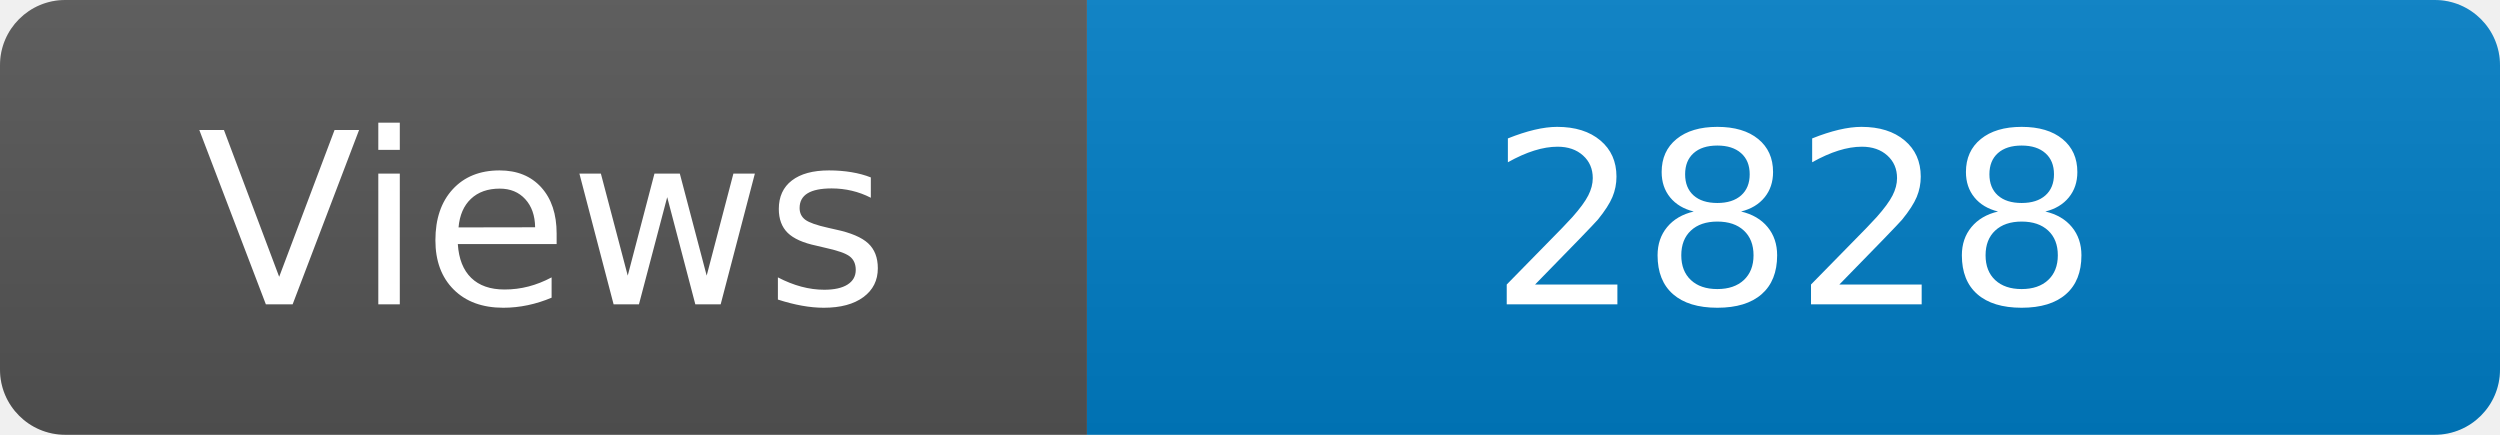
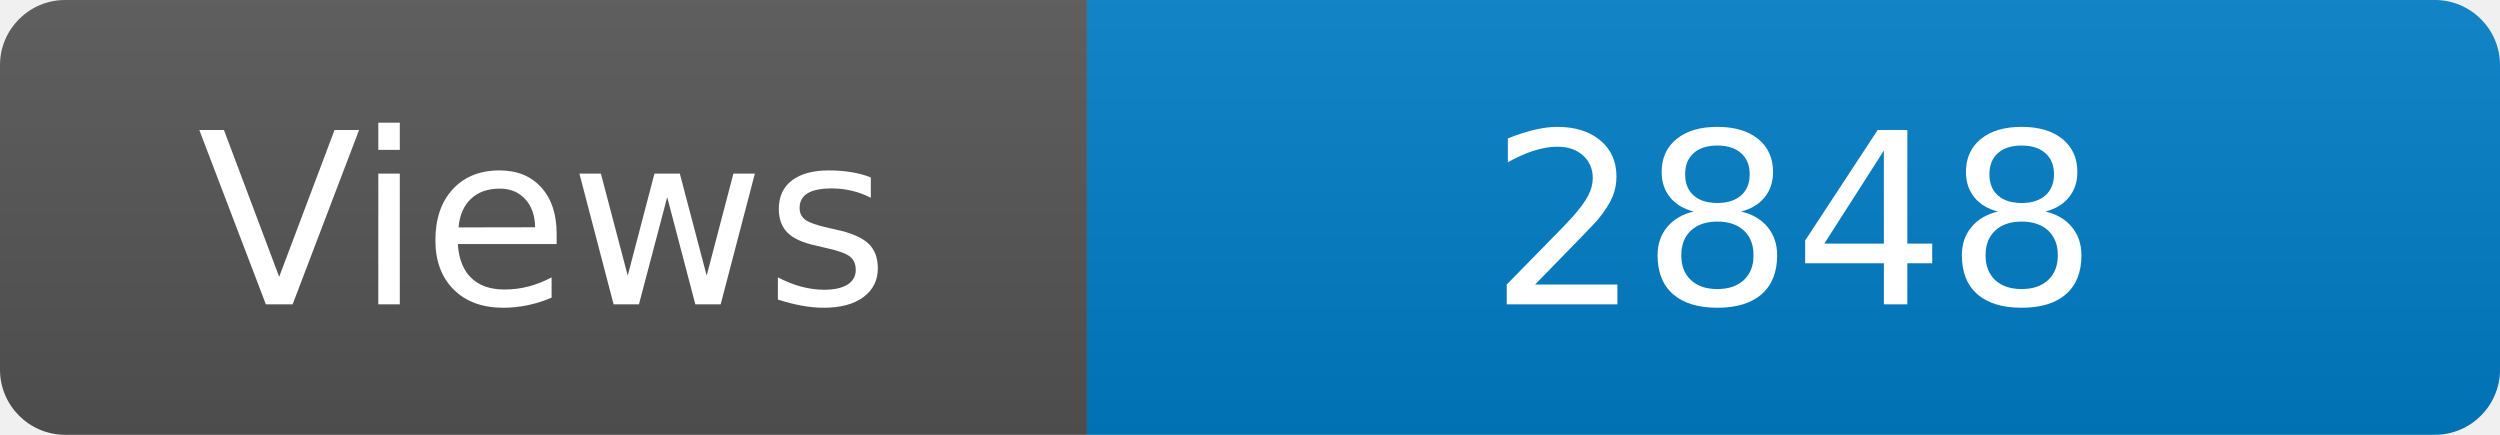
<svg xmlns="http://www.w3.org/2000/svg" width="115" height="20" role="img" aria-label="Maintained?: yes">
  <linearGradient id="s" x2="0" y2="100%">
    <stop offset="0" stop-color="#bbb" stop-opacity=".1" />
    <stop offset="1" stop-opacity=".1" />
  </linearGradient>
  <clipPath id="r">
    <rect width="115" height="20" rx="3" fill="#fff" />
  </clipPath>
  <g clip-path="url(#r)">
    <rect width="50" height="20" fill="#555" />
    <rect x="50" width="160" height="20" fill="#007ec6" />
    <rect width="115" height="20" fill="url(#s)" />
  </g>
  <g fill="#fff" text-anchor="middle" font-family="Verdana,Geneva,DejaVu Sans,sans-serif" font-size="110">
    <text x="250" y="140" transform="scale(.1)" fill="#fff">Views</text>
-     <text x="825" y="140" transform="scale(.1)" fill="#fff">2828</text>
+     <text x="825" y="140" transform="scale(.1)" fill="#fff">2848</text>
  </g>
</svg>
